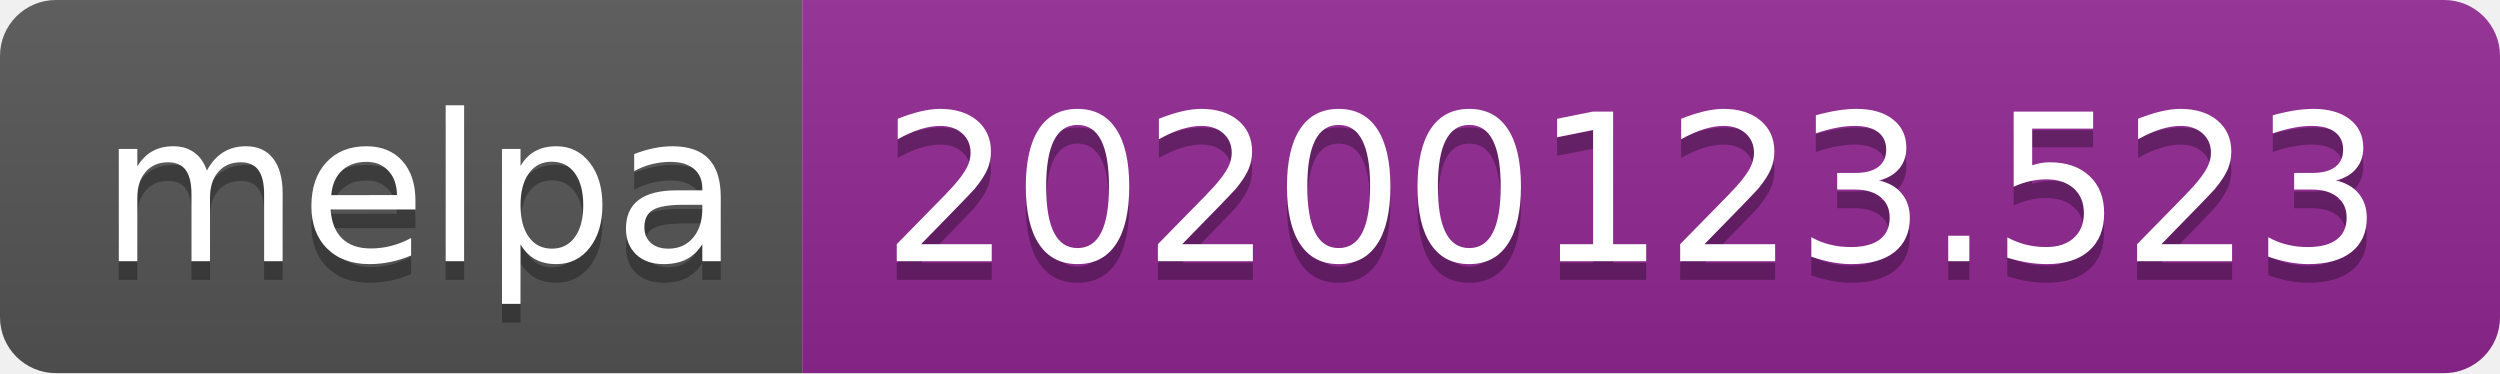
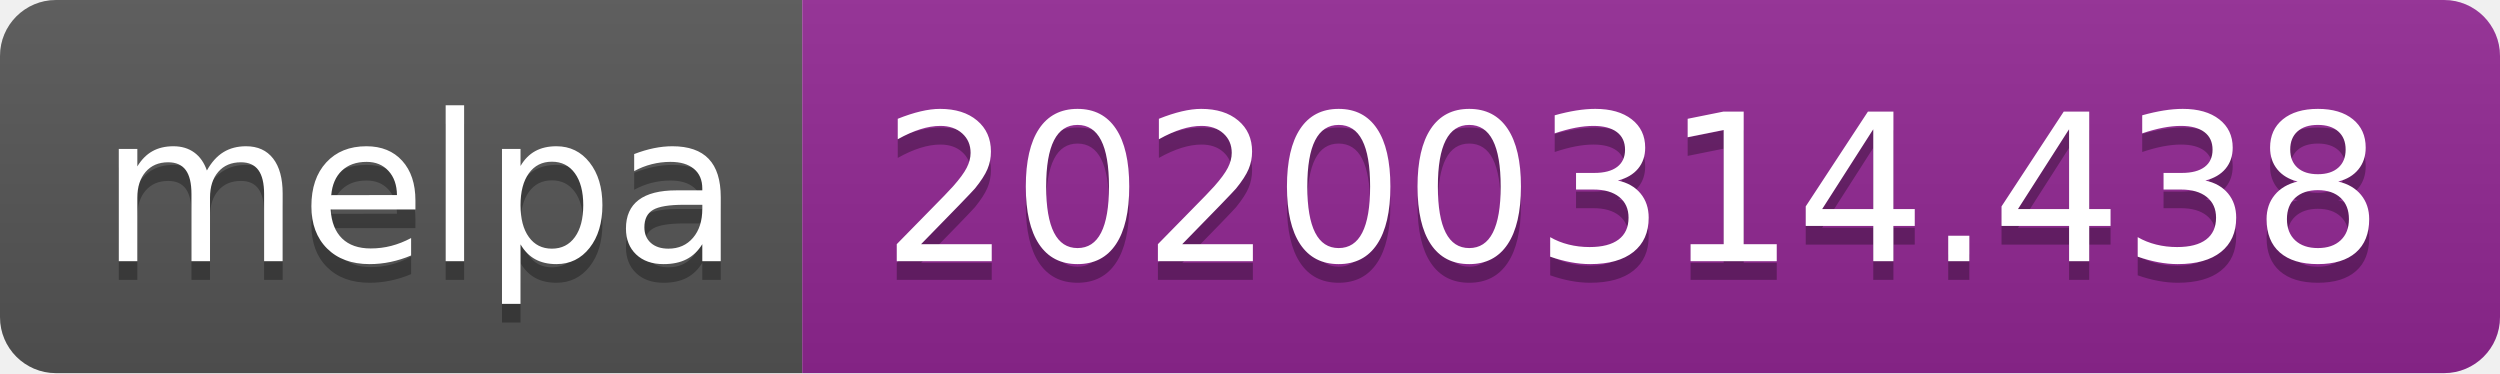
<svg xmlns="http://www.w3.org/2000/svg" width="134" height="20">
  <linearGradient id="b" x2="0" y2="100%">
    <stop offset="0" stop-color="#bbb" stop-opacity=".1" />
    <stop offset="1" stop-opacity=".1" />
  </linearGradient>
  <clipPath id="a">
    <rect width="134" height="20" rx="3" fill="#fff" />
  </clipPath>
  <g clip-path="url(#a)">
    <path fill="#555" d="M0 0h43v20H0z" />
    <path fill="#922793" d="M43 0h91v20H43z" />
    <path fill="url(#b)" d="M0 0h134v20H0z" />
  </g>
  <g fill="#fff" text-anchor="middle" font-family="DejaVu Sans,Verdana,Geneva,sans-serif" font-size="110">
    <text x="225" y="150" fill="#010101" fill-opacity=".3" transform="scale(.1)" textLength="330">melpa</text>
    <text x="225" y="140" transform="scale(.1)" textLength="330">melpa</text>
-     <text x="875" y="150" fill="#010101" fill-opacity=".3" transform="scale(.1)" textLength="810">20200123.523</text>
-     <text x="875" y="140" transform="scale(.1)" textLength="810">20200123.523</text>
+     <text x="875" y="150" fill="#010101" fill-opacity=".3" transform="scale(.1)" textLength="810">20200314.438</text>
+     <text x="875" y="140" transform="scale(.1)" textLength="810">20200314.438</text>
  </g>
</svg>
